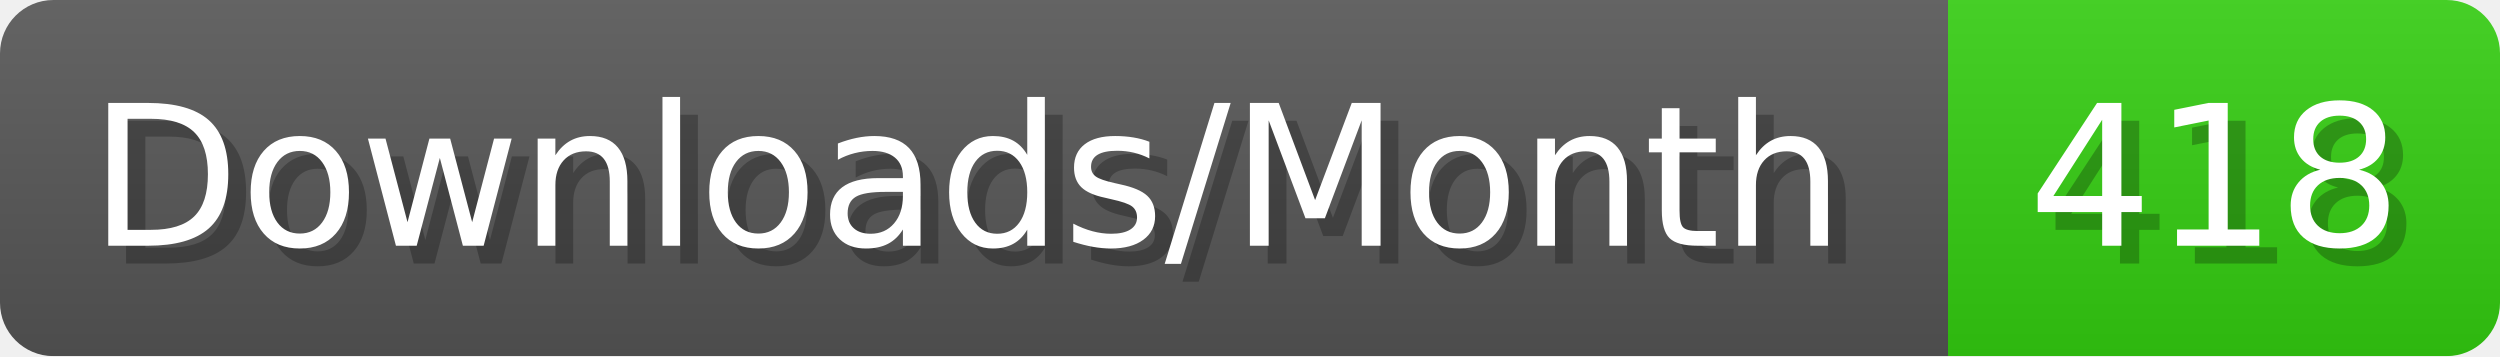
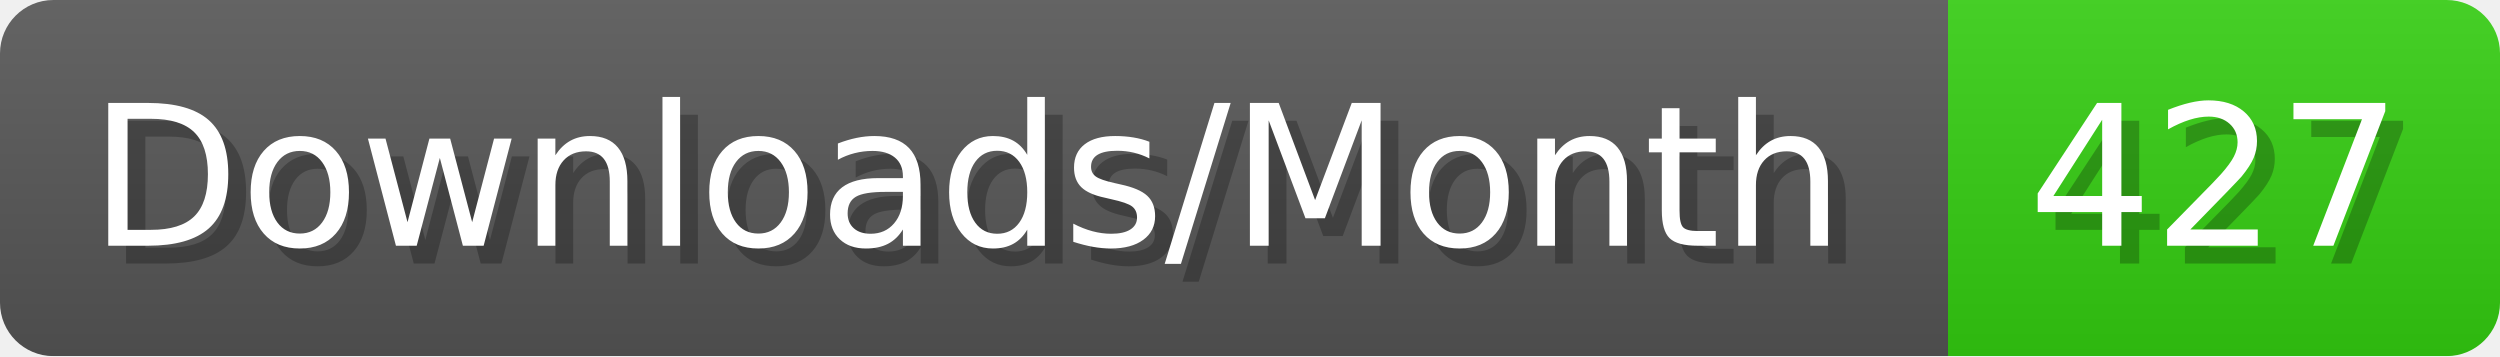
- <svg xmlns="http://www.w3.org/2000/svg" width="140.4" height="20" viewBox="0 0 1404 200" role="img" aria-label="Downloads/Month: 418">
+ <svg xmlns="http://www.w3.org/2000/svg" width="140.4" height="20" viewBox="0 0 1404 200" role="img" aria-label="Downloads/Month: 427">
  <linearGradient id="YlXUI" x2="0" y2="100%">
    <stop offset="0" stop-opacity=".1" stop-color="#EEE" />
    <stop offset="1" stop-opacity=".1" />
  </linearGradient>
  <mask id="JHhop">
    <rect width="1404" height="200" rx="30" fill="#FFF" />
  </mask>
  <g mask="url(#JHhop)">
    <rect width="1094" height="200" fill="#555" />
    <rect width="310" height="200" fill="#3C1" x="1094" />
    <rect width="1404" height="200" fill="url(#YlXUI)" />
  </g>
  <g aria-hidden="true" fill="#fff" text-anchor="start" font-family="Verdana,DejaVu Sans,sans-serif" font-size="110">
    <text x="60" y="148" textLength="994" fill="#000" opacity="0.25">Downloads/Month</text>
    <text x="50" y="138" textLength="994">Downloads/Month</text>
-     <text x="1149" y="148" textLength="210" fill="#000" opacity="0.25">418</text>
-     <text x="1139" y="138" textLength="210">418</text>
+     <text x="1149" y="148" textLength="210" fill="#000" opacity="0.25">427</text>
+     <text x="1139" y="138" textLength="210">427</text>
  </g>
</svg>
